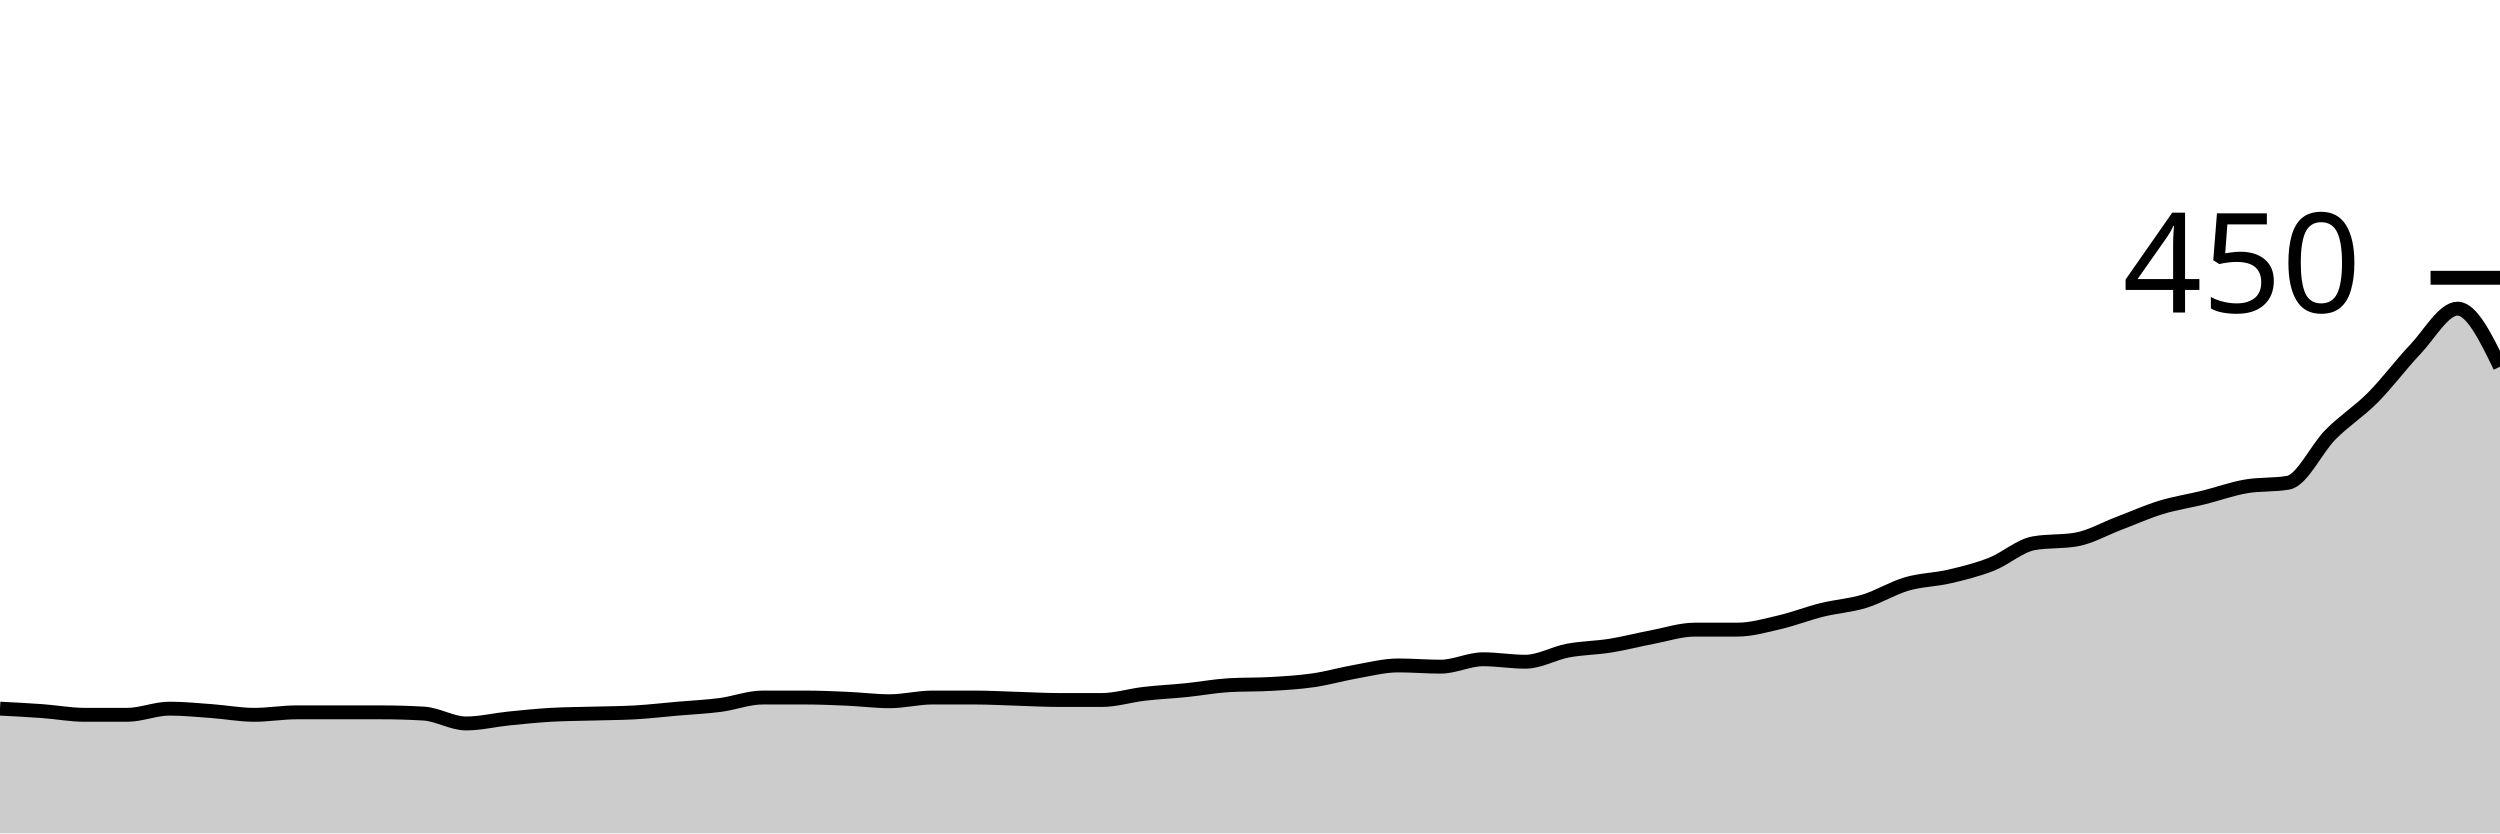
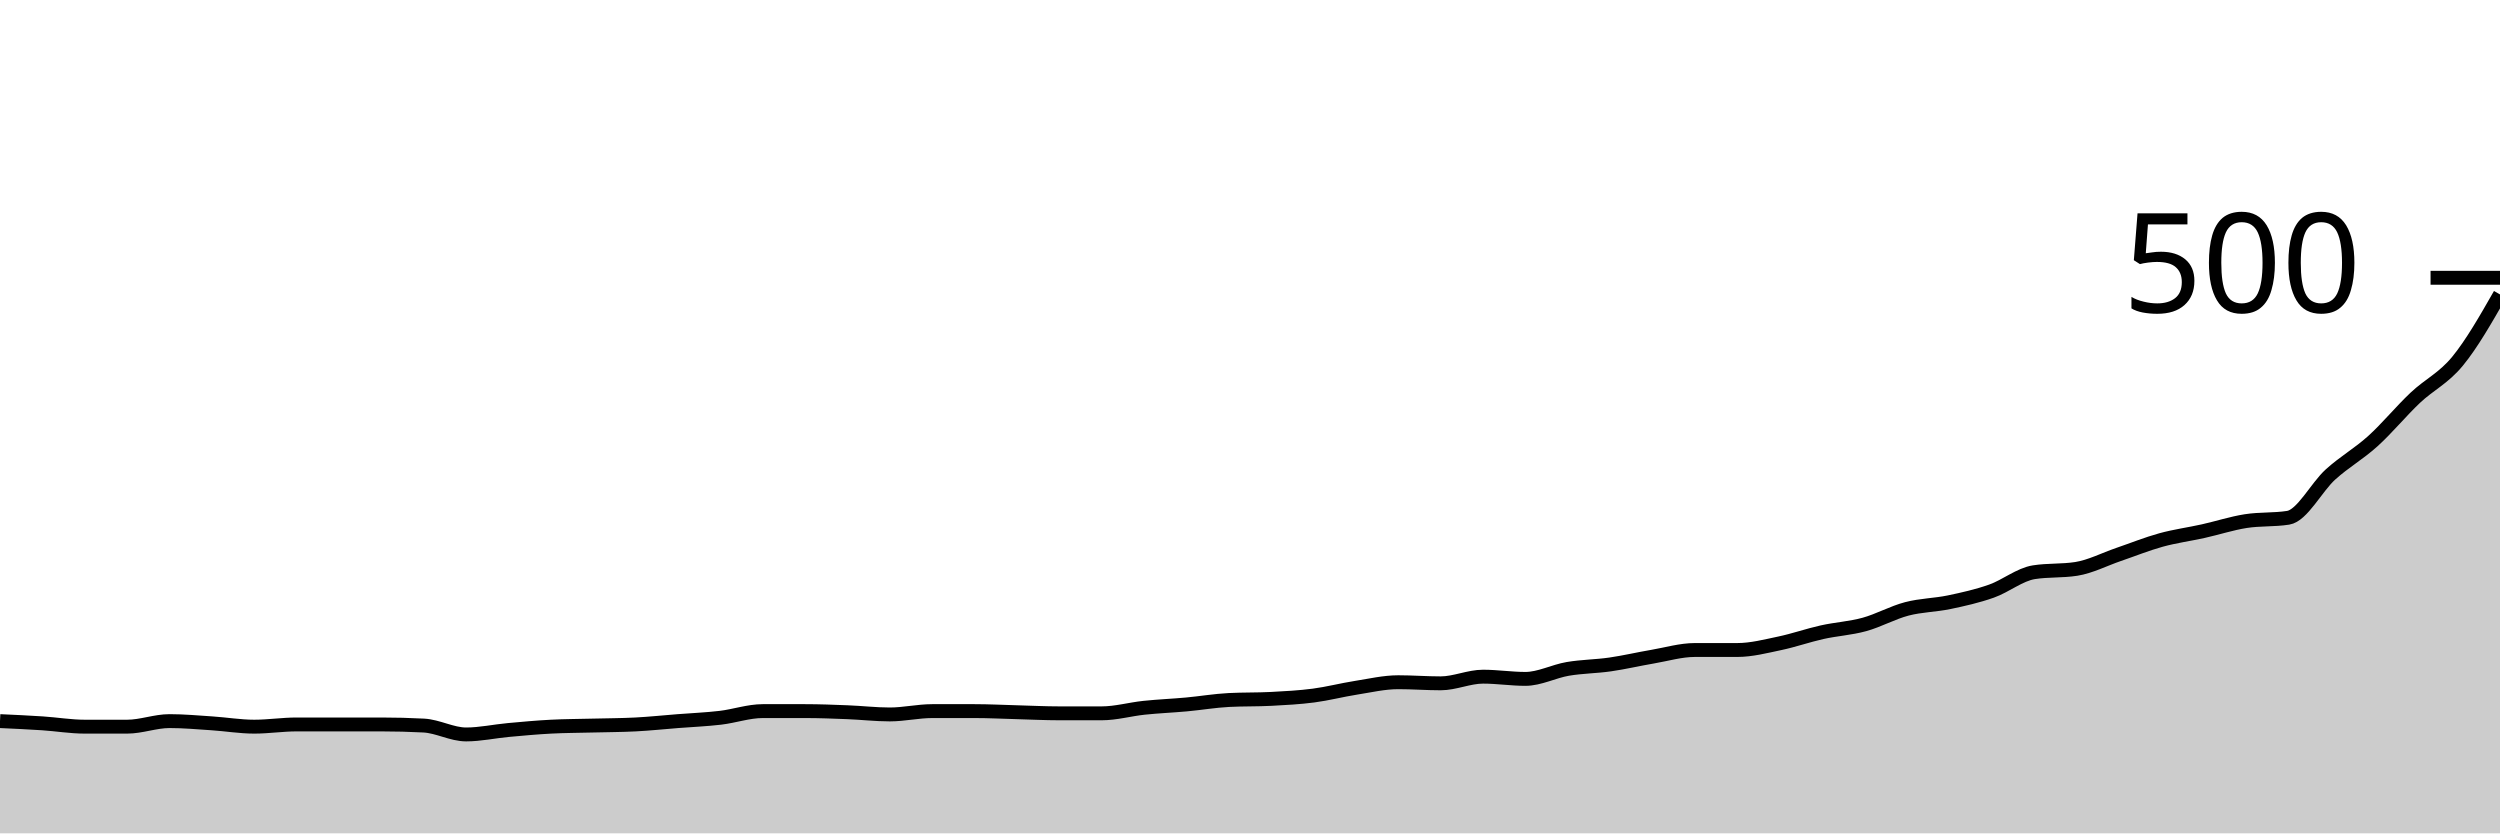
<svg xmlns="http://www.w3.org/2000/svg" viewBox="0 0 180 60">
  <g transform="translate(0,20)">
-     <path class="area" fill="rgba(0, 0, 0, 0.2)" d="M0,31.022C1.017,31.074,2.034,31.126,3.051,31.2C4.068,31.274,5.085,31.467,6.102,31.467C7.119,31.467,8.136,31.467,9.153,31.467C10.169,31.467,11.186,31.022,12.203,31.022C13.22,31.022,14.237,31.126,15.254,31.2C16.271,31.274,17.288,31.467,18.305,31.467C19.322,31.467,20.339,31.289,21.356,31.289C22.373,31.289,23.39,31.289,24.407,31.289C25.424,31.289,26.441,31.289,27.458,31.289C28.475,31.289,29.492,31.319,30.508,31.378C31.525,31.437,32.542,32.089,33.559,32.089C34.576,32.089,35.593,31.837,36.61,31.733C37.627,31.63,38.644,31.526,39.661,31.467C40.678,31.407,41.695,31.407,42.712,31.378C43.729,31.348,44.746,31.348,45.763,31.289C46.78,31.23,47.797,31.111,48.814,31.022C49.831,30.933,50.847,30.889,51.864,30.756C52.881,30.622,53.898,30.222,54.915,30.222C55.932,30.222,56.949,30.222,57.966,30.222C58.983,30.222,60,30.267,61.017,30.311C62.034,30.356,63.051,30.489,64.068,30.489C65.085,30.489,66.102,30.222,67.119,30.222C68.136,30.222,69.153,30.222,70.169,30.222C71.186,30.222,72.203,30.281,73.22,30.311C74.237,30.341,75.254,30.4,76.271,30.4C77.288,30.4,78.305,30.4,79.322,30.4C80.339,30.4,81.356,30.074,82.373,29.956C83.39,29.837,84.407,29.793,85.424,29.689C86.441,29.585,87.458,29.393,88.475,29.333C89.492,29.274,90.508,29.304,91.525,29.244C92.542,29.185,93.559,29.126,94.576,28.978C95.593,28.83,96.61,28.533,97.627,28.356C98.644,28.178,99.661,27.911,100.678,27.911C101.695,27.911,102.712,28,103.729,28C104.746,28,105.763,27.467,106.78,27.467C107.797,27.467,108.814,27.644,109.831,27.644C110.847,27.644,111.864,27.037,112.881,26.844C113.898,26.652,114.915,26.652,115.932,26.489C116.949,26.326,117.966,26.059,118.983,25.867C120,25.674,121.017,25.333,122.034,25.333C123.051,25.333,124.068,25.333,125.085,25.333C126.102,25.333,127.119,25.037,128.136,24.8C129.153,24.563,130.169,24.163,131.186,23.911C132.203,23.659,133.22,23.6,134.237,23.289C135.254,22.978,136.271,22.341,137.288,22.044C138.305,21.748,139.322,21.748,140.339,21.511C141.356,21.274,142.373,21.022,143.39,20.622C144.407,20.222,145.424,19.289,146.441,19.111C147.458,18.933,148.475,19.022,149.492,18.844C150.508,18.667,151.525,18.074,152.542,17.689C153.559,17.304,154.576,16.844,155.593,16.533C156.61,16.222,157.627,16.074,158.644,15.822C159.661,15.57,160.678,15.2,161.695,15.022C162.712,14.844,163.729,14.933,164.746,14.756C165.763,14.578,166.78,12.311,167.797,11.289C168.814,10.267,169.831,9.644,170.847,8.622C171.864,7.6,172.881,6.222,173.898,5.156C174.915,4.089,175.932,2.222,176.949,2.222C177.966,2.222,178.983,4.311,180,6.4L180,40C178.983,40,177.966,40,176.949,40C175.932,40,174.915,40,173.898,40C172.881,40,171.864,40,170.847,40C169.831,40,168.814,40,167.797,40C166.78,40,165.763,40,164.746,40C163.729,40,162.712,40,161.695,40C160.678,40,159.661,40,158.644,40C157.627,40,156.61,40,155.593,40C154.576,40,153.559,40,152.542,40C151.525,40,150.508,40,149.492,40C148.475,40,147.458,40,146.441,40C145.424,40,144.407,40,143.39,40C142.373,40,141.356,40,140.339,40C139.322,40,138.305,40,137.288,40C136.271,40,135.254,40,134.237,40C133.22,40,132.203,40,131.186,40C130.169,40,129.153,40,128.136,40C127.119,40,126.102,40,125.085,40C124.068,40,123.051,40,122.034,40C121.017,40,120,40,118.983,40C117.966,40,116.949,40,115.932,40C114.915,40,113.898,40,112.881,40C111.864,40,110.847,40,109.831,40C108.814,40,107.797,40,106.78,40C105.763,40,104.746,40,103.729,40C102.712,40,101.695,40,100.678,40C99.661,40,98.644,40,97.627,40C96.61,40,95.593,40,94.576,40C93.559,40,92.542,40,91.525,40C90.508,40,89.492,40,88.475,40C87.458,40,86.441,40,85.424,40C84.407,40,83.39,40,82.373,40C81.356,40,80.339,40,79.322,40C78.305,40,77.288,40,76.271,40C75.254,40,74.237,40,73.22,40C72.203,40,71.186,40,70.169,40C69.153,40,68.136,40,67.119,40C66.102,40,65.085,40,64.068,40C63.051,40,62.034,40,61.017,40C60,40,58.983,40,57.966,40C56.949,40,55.932,40,54.915,40C53.898,40,52.881,40,51.864,40C50.847,40,49.831,40,48.814,40C47.797,40,46.78,40,45.763,40C44.746,40,43.729,40,42.712,40C41.695,40,40.678,40,39.661,40C38.644,40,37.627,40,36.61,40C35.593,40,34.576,40,33.559,40C32.542,40,31.525,40,30.508,40C29.492,40,28.475,40,27.458,40C26.441,40,25.424,40,24.407,40C23.39,40,22.373,40,21.356,40C20.339,40,19.322,40,18.305,40C17.288,40,16.271,40,15.254,40C14.237,40,13.22,40,12.203,40C11.186,40,10.169,40,9.153,40C8.136,40,7.119,40,6.102,40C5.085,40,4.068,40,3.051,40C2.034,40,1.017,40,0,40Z" />
-     <path class="line" stroke="black" fill="none" d="M0,31.022C1.017,31.074,2.034,31.126,3.051,31.2C4.068,31.274,5.085,31.467,6.102,31.467C7.119,31.467,8.136,31.467,9.153,31.467C10.169,31.467,11.186,31.022,12.203,31.022C13.22,31.022,14.237,31.126,15.254,31.2C16.271,31.274,17.288,31.467,18.305,31.467C19.322,31.467,20.339,31.289,21.356,31.289C22.373,31.289,23.39,31.289,24.407,31.289C25.424,31.289,26.441,31.289,27.458,31.289C28.475,31.289,29.492,31.319,30.508,31.378C31.525,31.437,32.542,32.089,33.559,32.089C34.576,32.089,35.593,31.837,36.61,31.733C37.627,31.63,38.644,31.526,39.661,31.467C40.678,31.407,41.695,31.407,42.712,31.378C43.729,31.348,44.746,31.348,45.763,31.289C46.78,31.23,47.797,31.111,48.814,31.022C49.831,30.933,50.847,30.889,51.864,30.756C52.881,30.622,53.898,30.222,54.915,30.222C55.932,30.222,56.949,30.222,57.966,30.222C58.983,30.222,60,30.267,61.017,30.311C62.034,30.356,63.051,30.489,64.068,30.489C65.085,30.489,66.102,30.222,67.119,30.222C68.136,30.222,69.153,30.222,70.169,30.222C71.186,30.222,72.203,30.281,73.22,30.311C74.237,30.341,75.254,30.4,76.271,30.4C77.288,30.4,78.305,30.4,79.322,30.4C80.339,30.4,81.356,30.074,82.373,29.956C83.39,29.837,84.407,29.793,85.424,29.689C86.441,29.585,87.458,29.393,88.475,29.333C89.492,29.274,90.508,29.304,91.525,29.244C92.542,29.185,93.559,29.126,94.576,28.978C95.593,28.83,96.61,28.533,97.627,28.356C98.644,28.178,99.661,27.911,100.678,27.911C101.695,27.911,102.712,28,103.729,28C104.746,28,105.763,27.467,106.78,27.467C107.797,27.467,108.814,27.644,109.831,27.644C110.847,27.644,111.864,27.037,112.881,26.844C113.898,26.652,114.915,26.652,115.932,26.489C116.949,26.326,117.966,26.059,118.983,25.867C120,25.674,121.017,25.333,122.034,25.333C123.051,25.333,124.068,25.333,125.085,25.333C126.102,25.333,127.119,25.037,128.136,24.8C129.153,24.563,130.169,24.163,131.186,23.911C132.203,23.659,133.22,23.6,134.237,23.289C135.254,22.978,136.271,22.341,137.288,22.044C138.305,21.748,139.322,21.748,140.339,21.511C141.356,21.274,142.373,21.022,143.39,20.622C144.407,20.222,145.424,19.289,146.441,19.111C147.458,18.933,148.475,19.022,149.492,18.844C150.508,18.667,151.525,18.074,152.542,17.689C153.559,17.304,154.576,16.844,155.593,16.533C156.61,16.222,157.627,16.074,158.644,15.822C159.661,15.57,160.678,15.2,161.695,15.022C162.712,14.844,163.729,14.933,164.746,14.756C165.763,14.578,166.78,12.311,167.797,11.289C168.814,10.267,169.831,9.644,170.847,8.622C171.864,7.6,172.881,6.222,173.898,5.156C174.915,4.089,175.932,2.222,176.949,2.222C177.966,2.222,178.983,4.311,180,6.4" />
+     <path class="area" fill="rgba(0, 0, 0, 0.2)" d="M0,31.92C1.017,31.967,2.034,32.013,3.051,32.08C4.068,32.147,5.085,32.32,6.102,32.32C7.119,32.32,8.136,32.32,9.153,32.32C10.169,32.32,11.186,31.92,12.203,31.92C13.22,31.92,14.237,32.013,15.254,32.08C16.271,32.147,17.288,32.32,18.305,32.32C19.322,32.32,20.339,32.16,21.356,32.16C22.373,32.16,23.39,32.16,24.407,32.16C25.424,32.16,26.441,32.16,27.458,32.16C28.475,32.16,29.492,32.187,30.508,32.24C31.525,32.293,32.542,32.88,33.559,32.88C34.576,32.88,35.593,32.653,36.61,32.56C37.627,32.467,38.644,32.373,39.661,32.32C40.678,32.267,41.695,32.267,42.712,32.24C43.729,32.213,44.746,32.213,45.763,32.16C46.78,32.107,47.797,32,48.814,31.92C49.831,31.84,50.847,31.8,51.864,31.68C52.881,31.56,53.898,31.2,54.915,31.2C55.932,31.2,56.949,31.2,57.966,31.2C58.983,31.2,60,31.24,61.017,31.28C62.034,31.32,63.051,31.44,64.068,31.44C65.085,31.44,66.102,31.2,67.119,31.2C68.136,31.2,69.153,31.2,70.169,31.2C71.186,31.2,72.203,31.253,73.22,31.28C74.237,31.307,75.254,31.36,76.271,31.36C77.288,31.36,78.305,31.36,79.322,31.36C80.339,31.36,81.356,31.067,82.373,30.96C83.39,30.853,84.407,30.813,85.424,30.72C86.441,30.627,87.458,30.453,88.475,30.4C89.492,30.347,90.508,30.373,91.525,30.32C92.542,30.267,93.559,30.213,94.576,30.08C95.593,29.947,96.61,29.68,97.627,29.52C98.644,29.36,99.661,29.12,100.678,29.12C101.695,29.12,102.712,29.2,103.729,29.2C104.746,29.2,105.763,28.72,106.78,28.72C107.797,28.72,108.814,28.88,109.831,28.88C110.847,28.88,111.864,28.333,112.881,28.16C113.898,27.987,114.915,27.987,115.932,27.84C116.949,27.693,117.966,27.453,118.983,27.28C120,27.107,121.017,26.8,122.034,26.8C123.051,26.8,124.068,26.8,125.085,26.8C126.102,26.8,127.119,26.533,128.136,26.32C129.153,26.107,130.169,25.747,131.186,25.52C132.203,25.293,133.22,25.24,134.237,24.96C135.254,24.68,136.271,24.107,137.288,23.84C138.305,23.573,139.322,23.573,140.339,23.36C141.356,23.147,142.373,22.92,143.39,22.56C144.407,22.2,145.424,21.36,146.441,21.2C147.458,21.04,148.475,21.12,149.492,20.96C150.508,20.8,151.525,20.267,152.542,19.92C153.559,19.573,154.576,19.16,155.593,18.88C156.61,18.6,157.627,18.467,158.644,18.24C159.661,18.013,160.678,17.68,161.695,17.52C162.712,17.36,163.729,17.44,164.746,17.28C165.763,17.12,166.78,15.08,167.797,14.16C168.814,13.24,169.831,12.68,170.847,11.76C171.864,10.84,172.881,9.6,173.898,8.64C174.915,7.68,175.932,7.24,176.949,6C177.966,4.76,178.983,2.98,180,1.2L180,40C178.983,40,177.966,40,176.949,40C175.932,40,174.915,40,173.898,40C172.881,40,171.864,40,170.847,40C169.831,40,168.814,40,167.797,40C166.78,40,165.763,40,164.746,40C163.729,40,162.712,40,161.695,40C160.678,40,159.661,40,158.644,40C157.627,40,156.61,40,155.593,40C154.576,40,153.559,40,152.542,40C151.525,40,150.508,40,149.492,40C148.475,40,147.458,40,146.441,40C145.424,40,144.407,40,143.39,40C142.373,40,141.356,40,140.339,40C139.322,40,138.305,40,137.288,40C136.271,40,135.254,40,134.237,40C133.22,40,132.203,40,131.186,40C130.169,40,129.153,40,128.136,40C127.119,40,126.102,40,125.085,40C124.068,40,123.051,40,122.034,40C121.017,40,120,40,118.983,40C117.966,40,116.949,40,115.932,40C114.915,40,113.898,40,112.881,40C111.864,40,110.847,40,109.831,40C108.814,40,107.797,40,106.78,40C105.763,40,104.746,40,103.729,40C102.712,40,101.695,40,100.678,40C99.661,40,98.644,40,97.627,40C96.61,40,95.593,40,94.576,40C93.559,40,92.542,40,91.525,40C90.508,40,89.492,40,88.475,40C87.458,40,86.441,40,85.424,40C84.407,40,83.39,40,82.373,40C81.356,40,80.339,40,79.322,40C78.305,40,77.288,40,76.271,40C75.254,40,74.237,40,73.22,40C72.203,40,71.186,40,70.169,40C69.153,40,68.136,40,67.119,40C66.102,40,65.085,40,64.068,40C63.051,40,62.034,40,61.017,40C60,40,58.983,40,57.966,40C56.949,40,55.932,40,54.915,40C53.898,40,52.881,40,51.864,40C50.847,40,49.831,40,48.814,40C47.797,40,46.78,40,45.763,40C44.746,40,43.729,40,42.712,40C41.695,40,40.678,40,39.661,40C38.644,40,37.627,40,36.61,40C35.593,40,34.576,40,33.559,40C32.542,40,31.525,40,30.508,40C29.492,40,28.475,40,27.458,40C26.441,40,25.424,40,24.407,40C23.39,40,22.373,40,21.356,40C20.339,40,19.322,40,18.305,40C17.288,40,16.271,40,15.254,40C14.237,40,13.22,40,12.203,40C11.186,40,10.169,40,9.153,40C8.136,40,7.119,40,6.102,40C5.085,40,4.068,40,3.051,40C2.034,40,1.017,40,0,40Z" />
+     <path class="line" stroke="black" fill="none" d="M0,31.92C1.017,31.967,2.034,32.013,3.051,32.08C4.068,32.147,5.085,32.32,6.102,32.32C7.119,32.32,8.136,32.32,9.153,32.32C10.169,32.32,11.186,31.92,12.203,31.92C13.22,31.92,14.237,32.013,15.254,32.08C16.271,32.147,17.288,32.32,18.305,32.32C19.322,32.32,20.339,32.16,21.356,32.16C22.373,32.16,23.39,32.16,24.407,32.16C25.424,32.16,26.441,32.16,27.458,32.16C28.475,32.16,29.492,32.187,30.508,32.24C31.525,32.293,32.542,32.88,33.559,32.88C34.576,32.88,35.593,32.653,36.61,32.56C37.627,32.467,38.644,32.373,39.661,32.32C40.678,32.267,41.695,32.267,42.712,32.24C43.729,32.213,44.746,32.213,45.763,32.16C46.78,32.107,47.797,32,48.814,31.92C49.831,31.84,50.847,31.8,51.864,31.68C52.881,31.56,53.898,31.2,54.915,31.2C55.932,31.2,56.949,31.2,57.966,31.2C58.983,31.2,60,31.24,61.017,31.28C62.034,31.32,63.051,31.44,64.068,31.44C65.085,31.44,66.102,31.2,67.119,31.2C68.136,31.2,69.153,31.2,70.169,31.2C71.186,31.2,72.203,31.253,73.22,31.28C74.237,31.307,75.254,31.36,76.271,31.36C77.288,31.36,78.305,31.36,79.322,31.36C80.339,31.36,81.356,31.067,82.373,30.96C83.39,30.853,84.407,30.813,85.424,30.72C86.441,30.627,87.458,30.453,88.475,30.4C89.492,30.347,90.508,30.373,91.525,30.32C92.542,30.267,93.559,30.213,94.576,30.08C95.593,29.947,96.61,29.68,97.627,29.52C98.644,29.36,99.661,29.12,100.678,29.12C101.695,29.12,102.712,29.2,103.729,29.2C104.746,29.2,105.763,28.72,106.78,28.72C107.797,28.72,108.814,28.88,109.831,28.88C110.847,28.88,111.864,28.333,112.881,28.16C113.898,27.987,114.915,27.987,115.932,27.84C116.949,27.693,117.966,27.453,118.983,27.28C120,27.107,121.017,26.8,122.034,26.8C123.051,26.8,124.068,26.8,125.085,26.8C126.102,26.8,127.119,26.533,128.136,26.32C129.153,26.107,130.169,25.747,131.186,25.52C132.203,25.293,133.22,25.24,134.237,24.96C135.254,24.68,136.271,24.107,137.288,23.84C138.305,23.573,139.322,23.573,140.339,23.36C141.356,23.147,142.373,22.92,143.39,22.56C144.407,22.2,145.424,21.36,146.441,21.2C147.458,21.04,148.475,21.12,149.492,20.96C150.508,20.8,151.525,20.267,152.542,19.92C153.559,19.573,154.576,19.16,155.593,18.88C156.61,18.6,157.627,18.467,158.644,18.24C159.661,18.013,160.678,17.68,161.695,17.52C162.712,17.36,163.729,17.44,164.746,17.28C165.763,17.12,166.78,15.08,167.797,14.16C168.814,13.24,169.831,12.68,170.847,11.76C171.864,10.84,172.881,9.6,173.898,8.64C174.915,7.68,175.932,7.24,176.949,6C177.966,4.76,178.983,2.98,180,1.2" />
    <path class="axis-ceiling" stroke-width="1" stroke="black" fill="none" d="M175,0L180,0" />
-     <text class="axis-ceiling-label" font-family="sans-serif" text-anchor="end" font-size="10px" x="170" y="2.5">450</text>
+     <text class="axis-ceiling-label" font-family="sans-serif" text-anchor="end" font-size="10px" x="170" y="2.5">500</text>
  </g>
</svg>
